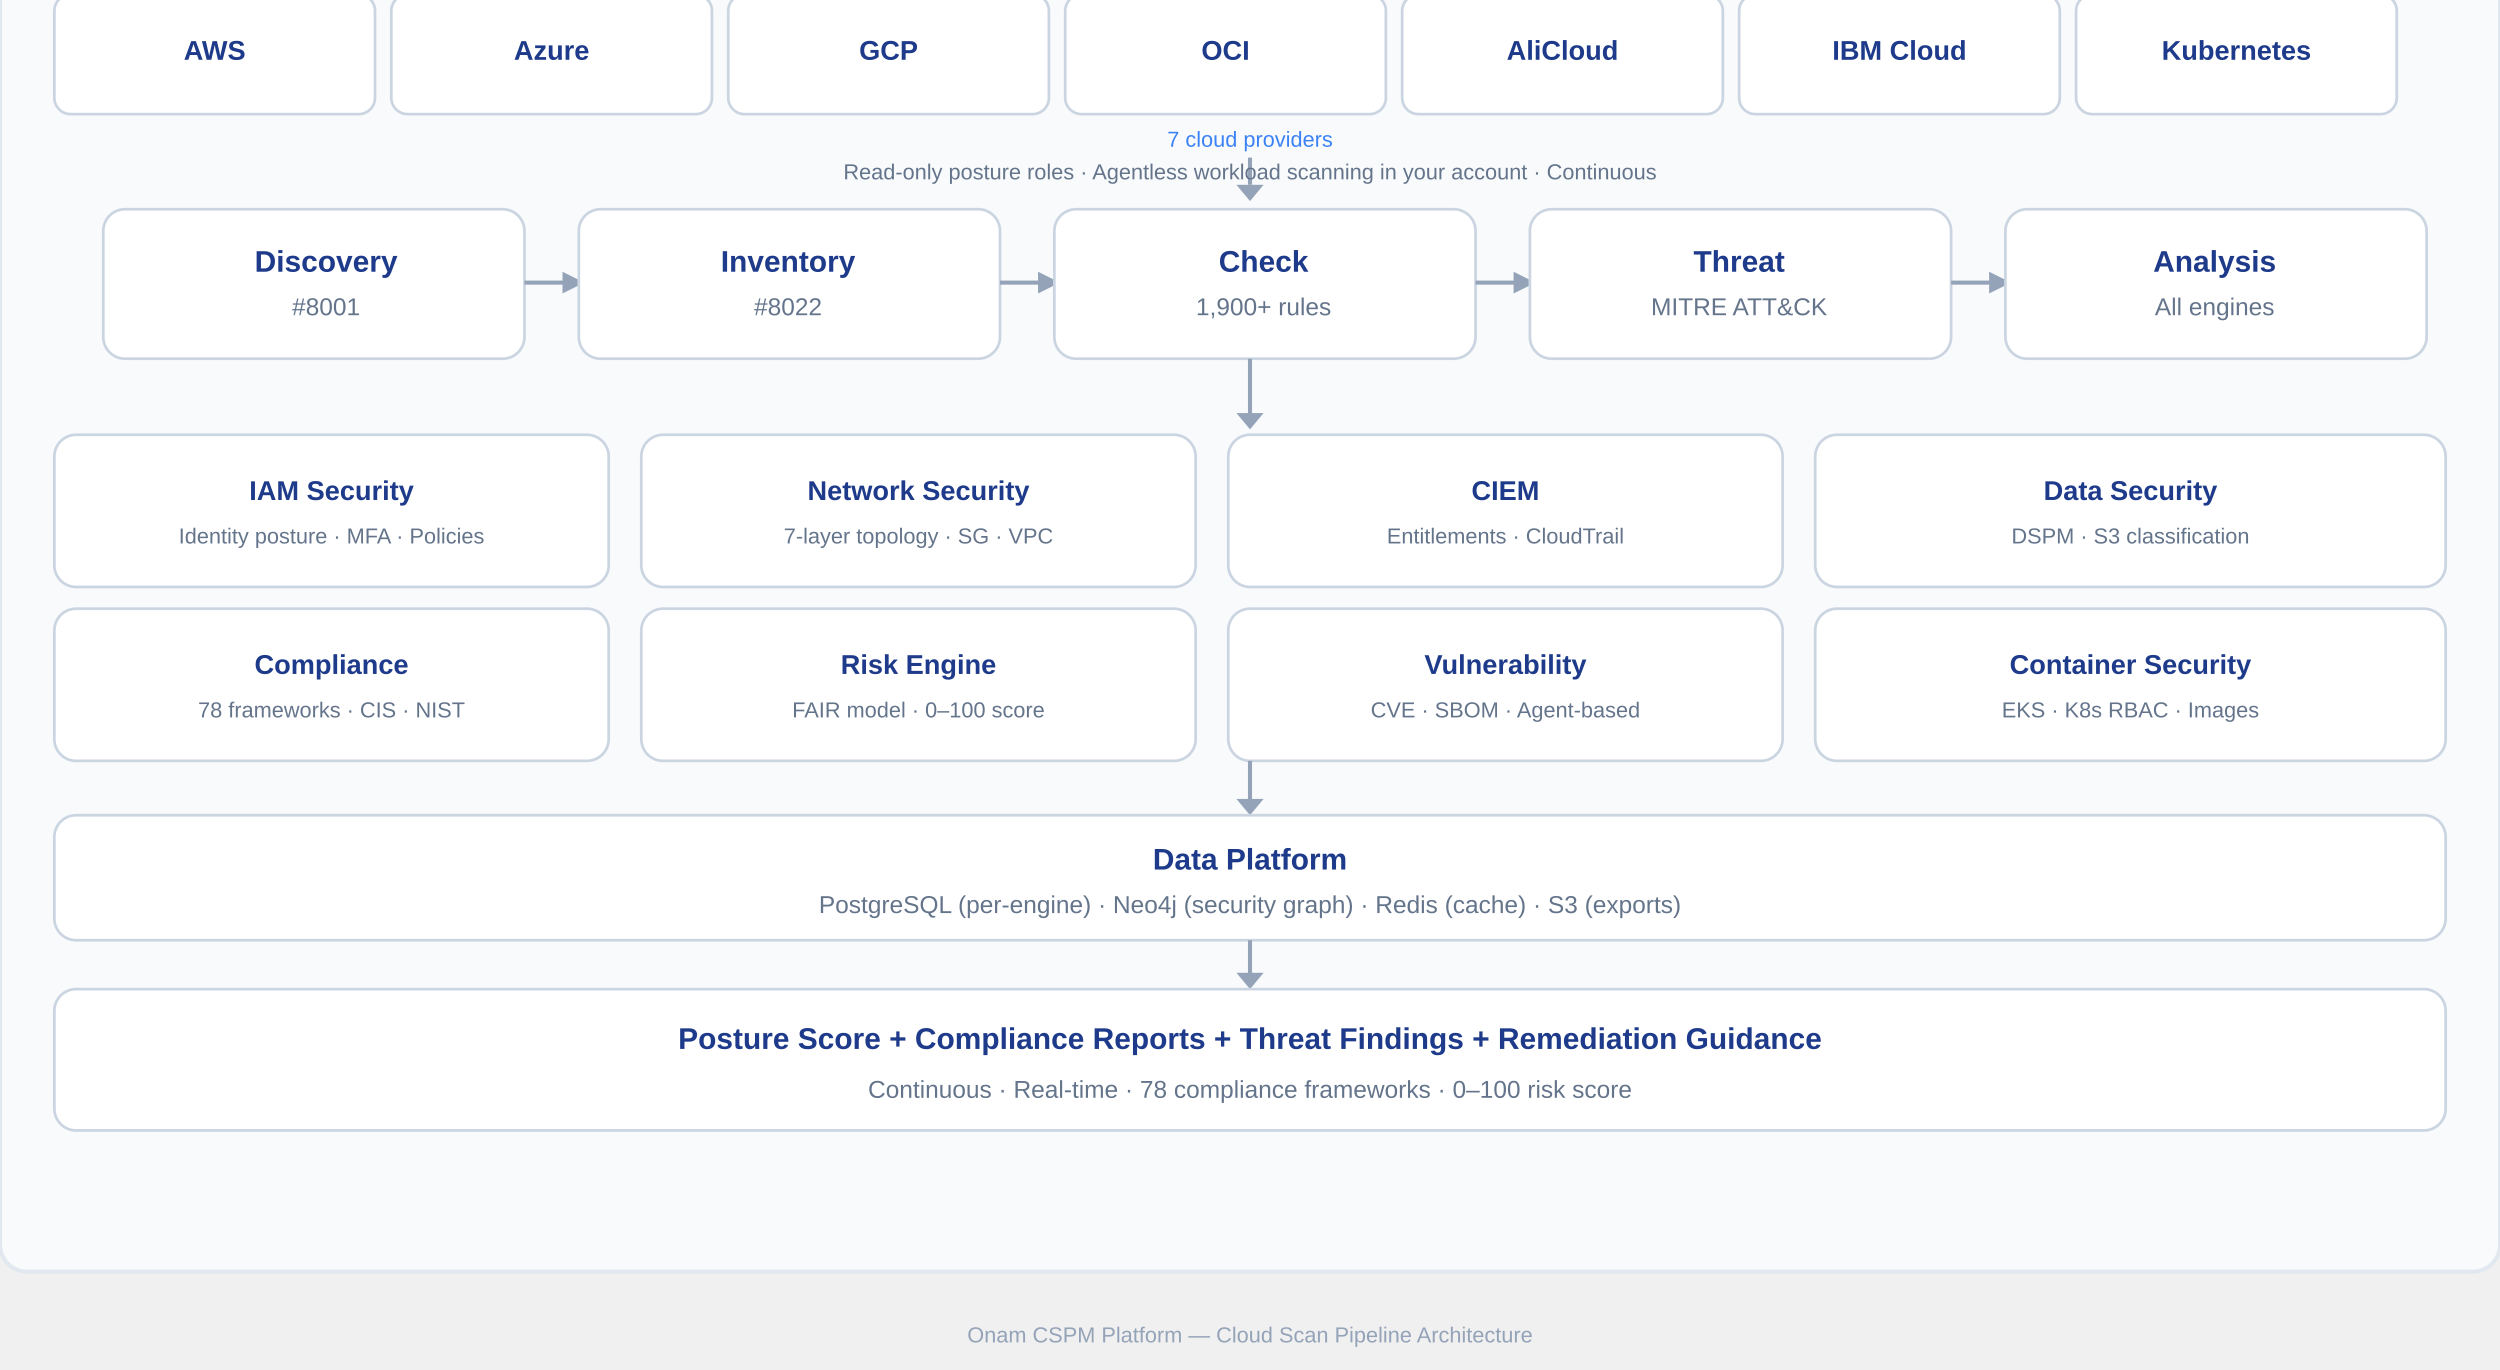
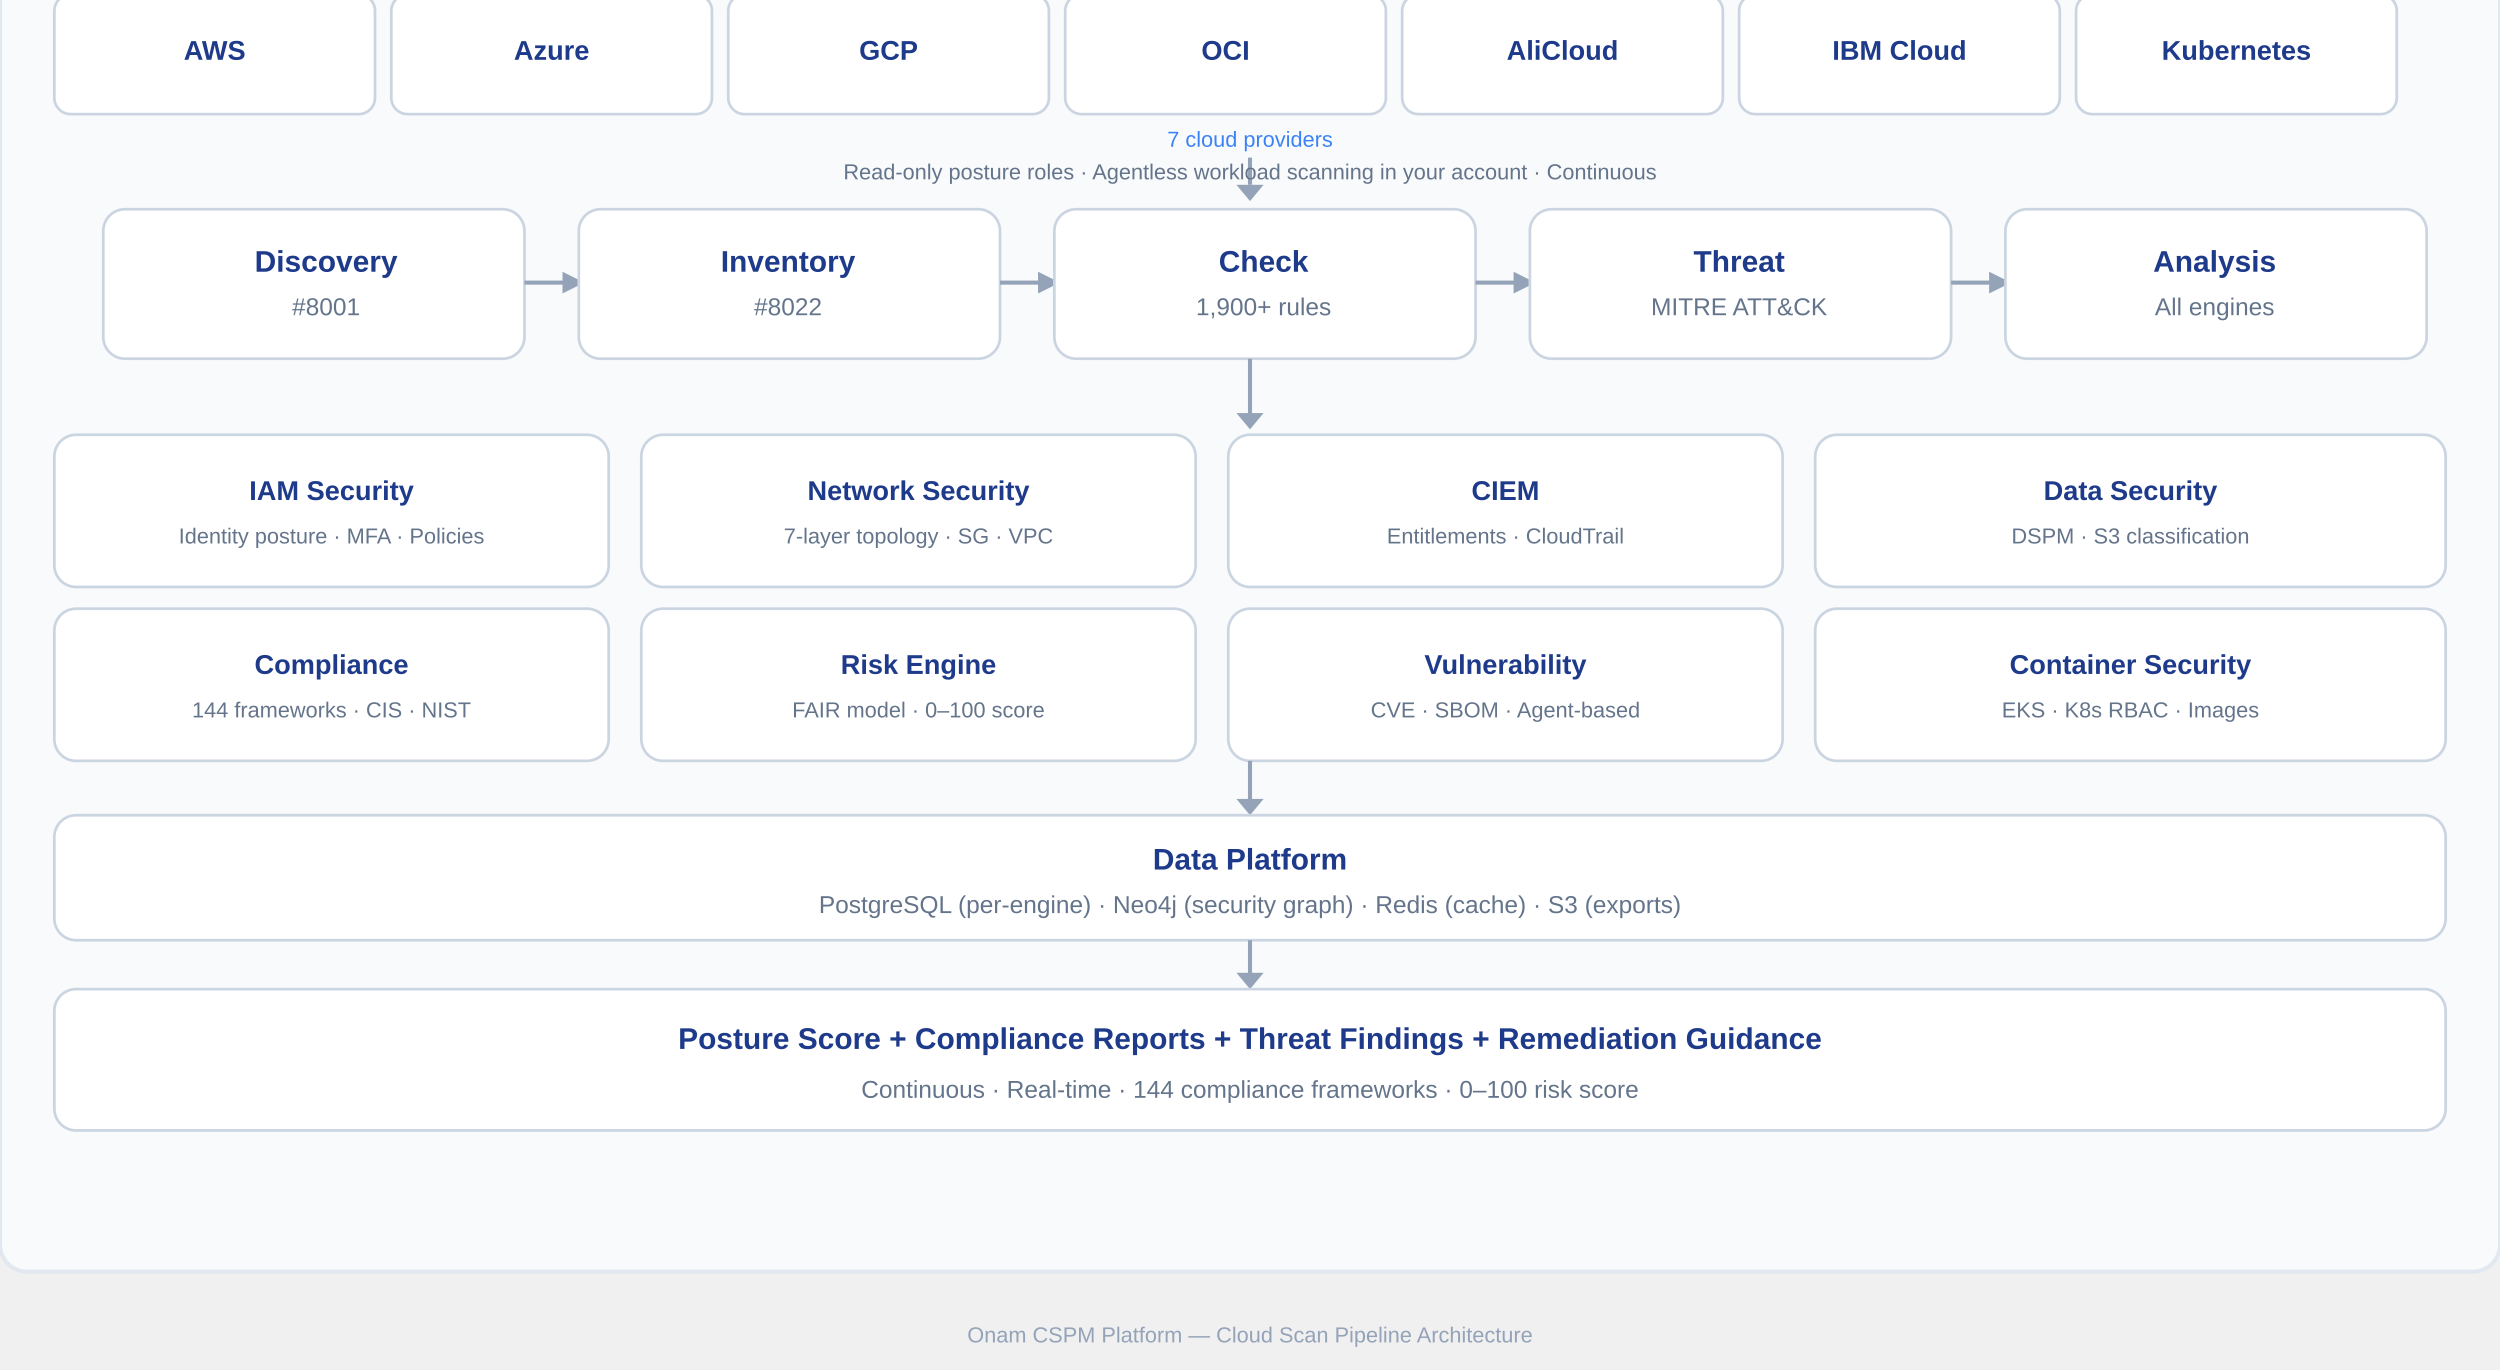
<svg xmlns="http://www.w3.org/2000/svg" width="920" height="504" viewBox="0 36 920 504" font-family="Arial, sans-serif">
  <rect width="920" height="504" fill="#F8FAFC" stroke="#E2E8F0" stroke-width="1.5" rx="10" />
  <text x="460" y="20" text-anchor="middle" fill="#4F46E5" font-size="9" font-weight="700" letter-spacing="1.2">PLATFORM ARCHITECTURE — CLOUD SCAN PIPELINE</text>
  <line x1="20" y1="28" x2="900" y2="28" stroke="#94A3B8" stroke-width="1" />
  <rect x="20" y="34" width="118" height="44" fill="#FFFFFF" stroke="#CBD5E1" stroke-width="1" rx="6" />
  <text x="79" y="58" text-anchor="middle" fill="#1E3A8A" font-size="10" font-weight="700">AWS</text>
  <rect x="144" y="34" width="118" height="44" fill="#FFFFFF" stroke="#CBD5E1" stroke-width="1" rx="6" />
  <text x="203" y="58" text-anchor="middle" fill="#1E3A8A" font-size="10" font-weight="700">Azure</text>
  <rect x="268" y="34" width="118" height="44" fill="#FFFFFF" stroke="#CBD5E1" stroke-width="1" rx="6" />
  <text x="327" y="58" text-anchor="middle" fill="#1E3A8A" font-size="10" font-weight="700">GCP</text>
  <rect x="392" y="34" width="118" height="44" fill="#FFFFFF" stroke="#CBD5E1" stroke-width="1" rx="6" />
  <text x="451" y="58" text-anchor="middle" fill="#1E3A8A" font-size="10" font-weight="700">OCI</text>
  <rect x="516" y="34" width="118" height="44" fill="#FFFFFF" stroke="#CBD5E1" stroke-width="1" rx="6" />
  <text x="575" y="58" text-anchor="middle" fill="#1E3A8A" font-size="10" font-weight="700">AliCloud</text>
  <rect x="640" y="34" width="118" height="44" fill="#FFFFFF" stroke="#CBD5E1" stroke-width="1" rx="6" />
  <text x="699" y="58" text-anchor="middle" fill="#1E3A8A" font-size="10" font-weight="700">IBM Cloud</text>
  <rect x="764" y="34" width="118" height="44" fill="#FFFFFF" stroke="#CBD5E1" stroke-width="1" rx="6" />
  <text x="823" y="58" text-anchor="middle" fill="#1E3A8A" font-size="10" font-weight="700">Kubernetes</text>
  <text x="460" y="90" text-anchor="middle" fill="#3B82F6" font-size="8">7 cloud providers</text>
  <line x1="460" y1="94" x2="460" y2="104" stroke="#94A3B8" stroke-width="1.5" />
  <polygon points="455,104 465,104 460,110" fill="#94A3B8" />
  <text x="460" y="102" text-anchor="middle" fill="#64748B" font-size="8">Read-only posture roles · Agentless workload scanning in your account · Continuous</text>
  <rect x="38" y="113" width="155" height="55" fill="#FFFFFF" stroke="#CBD5E1" stroke-width="1" rx="8" />
  <text x="120" y="136" text-anchor="middle" fill="#1E3A8A" font-size="11" font-weight="700">Discovery</text>
  <text x="120" y="152" text-anchor="middle" fill="#64748B" font-size="9">#8001</text>
  <line x1="193" y1="140" x2="209" y2="140" stroke="#94A3B8" stroke-width="1.5" />
  <polygon points="207,136 215,140 207,144" fill="#94A3B8" />
  <rect x="213" y="113" width="155" height="55" fill="#FFFFFF" stroke="#CBD5E1" stroke-width="1" rx="8" />
  <text x="290" y="136" text-anchor="middle" fill="#1E3A8A" font-size="11" font-weight="700">Inventory</text>
  <text x="290" y="152" text-anchor="middle" fill="#64748B" font-size="9">#8022</text>
  <line x1="368" y1="140" x2="384" y2="140" stroke="#94A3B8" stroke-width="1.5" />
  <polygon points="382,136 390,140 382,144" fill="#94A3B8" />
  <rect x="388" y="113" width="155" height="55" fill="#FFFFFF" rx="8" stroke="#CBD5E1" stroke-width="1" />
  <text x="465" y="136" text-anchor="middle" fill="#1E3A8A" font-size="11" font-weight="700">Check</text>
  <text x="465" y="152" text-anchor="middle" fill="#64748B" font-size="9">1,900+ rules</text>
  <line x1="543" y1="140" x2="559" y2="140" stroke="#94A3B8" stroke-width="1.5" />
  <polygon points="557,136 565,140 557,144" fill="#94A3B8" />
  <rect x="563" y="113" width="155" height="55" fill="#FFFFFF" rx="8" stroke="#CBD5E1" stroke-width="1" />
  <text x="640" y="136" text-anchor="middle" fill="#1E3A8A" font-size="11" font-weight="700">Threat</text>
  <text x="640" y="152" text-anchor="middle" fill="#64748B" font-size="9">MITRE ATT&amp;CK</text>
  <line x1="718" y1="140" x2="734" y2="140" stroke="#94A3B8" stroke-width="1.5" />
  <polygon points="732,136 740,140 732,144" fill="#94A3B8" />
  <rect x="738" y="113" width="155" height="55" fill="#FFFFFF" rx="8" stroke="#CBD5E1" stroke-width="1" />
  <text x="815" y="136" text-anchor="middle" fill="#1E3A8A" font-size="11" font-weight="700">Analysis</text>
  <text x="815" y="152" text-anchor="middle" fill="#64748B" font-size="9">All engines</text>
  <line x1="460" y1="168" x2="460" y2="190" stroke="#94A3B8" stroke-width="1.5" />
  <polygon points="455,188 465,188 460,194" fill="#94A3B8" />
  <rect x="20" y="196" width="204" height="56" fill="#FFFFFF" stroke="#CBD5E1" stroke-width="1" rx="8" />
  <text x="122" y="220" text-anchor="middle" fill="#1E3A8A" font-size="10" font-weight="700">IAM Security</text>
  <text x="122" y="236" text-anchor="middle" fill="#64748B" font-size="8">Identity posture · MFA · Policies</text>
  <rect x="236" y="196" width="204" height="56" fill="#FFFFFF" stroke="#CBD5E1" stroke-width="1" rx="8" />
  <text x="338" y="220" text-anchor="middle" fill="#1E3A8A" font-size="10" font-weight="700">Network Security</text>
  <text x="338" y="236" text-anchor="middle" fill="#64748B" font-size="8">7-layer topology · SG · VPC</text>
  <rect x="452" y="196" width="204" height="56" fill="#FFFFFF" stroke="#CBD5E1" stroke-width="1" rx="8" />
  <text x="554" y="220" text-anchor="middle" fill="#1E3A8A" font-size="10" font-weight="700">CIEM</text>
  <text x="554" y="236" text-anchor="middle" fill="#64748B" font-size="8">Entitlements · CloudTrail</text>
  <rect x="668" y="196" width="232" height="56" fill="#FFFFFF" stroke="#CBD5E1" stroke-width="1" rx="8" />
  <text x="784" y="220" text-anchor="middle" fill="#1E3A8A" font-size="10" font-weight="700">Data Security</text>
  <text x="784" y="236" text-anchor="middle" fill="#64748B" font-size="8">DSPM · S3 classification</text>
  <rect x="20" y="260" width="204" height="56" fill="#FFFFFF" stroke="#CBD5E1" stroke-width="1" rx="8" />
  <text x="122" y="284" text-anchor="middle" fill="#1E3A8A" font-size="10" font-weight="700">Compliance</text>
-   <text x="122" y="300" text-anchor="middle" fill="#64748B" font-size="8">78 frameworks · CIS · NIST</text>
+   <text x="122" y="300" text-anchor="middle" fill="#64748B" font-size="8">144 frameworks · CIS · NIST</text>
  <rect x="236" y="260" width="204" height="56" fill="#FFFFFF" stroke="#CBD5E1" stroke-width="1" rx="8" />
  <text x="338" y="284" text-anchor="middle" fill="#1E3A8A" font-size="10" font-weight="700">Risk Engine</text>
  <text x="338" y="300" text-anchor="middle" fill="#64748B" font-size="8">FAIR model · 0–100 score</text>
  <rect x="452" y="260" width="204" height="56" fill="#FFFFFF" stroke="#CBD5E1" stroke-width="1" rx="8" />
  <text x="554" y="284" text-anchor="middle" fill="#1E3A8A" font-size="10" font-weight="700">Vulnerability</text>
  <text x="554" y="300" text-anchor="middle" fill="#64748B" font-size="8">CVE · SBOM · Agent-based</text>
  <rect x="668" y="260" width="232" height="56" fill="#FFFFFF" stroke="#CBD5E1" stroke-width="1" rx="8" />
  <text x="784" y="284" text-anchor="middle" fill="#1E3A8A" font-size="10" font-weight="700">Container Security</text>
  <text x="784" y="300" text-anchor="middle" fill="#64748B" font-size="8">EKS · K8s RBAC · Images</text>
  <line x1="460" y1="316" x2="460" y2="332" stroke="#94A3B8" stroke-width="1.5" />
  <polygon points="455,330 465,330 460,336" fill="#94A3B8" />
  <rect x="20" y="336" width="880" height="46" fill="#FFFFFF" stroke="#CBD5E1" stroke-width="1" rx="8" />
  <text x="460" y="356" text-anchor="middle" fill="#1E3A8A" font-size="11" font-weight="700">Data Platform</text>
  <text x="460" y="372" text-anchor="middle" fill="#64748B" font-size="9">PostgreSQL (per-engine) · Neo4j (security graph) · Redis (cache) · S3 (exports)</text>
  <line x1="460" y1="382" x2="460" y2="396" stroke="#94A3B8" stroke-width="1.5" />
  <polygon points="455,394 465,394 460,400" fill="#94A3B8" />
  <rect x="20" y="400" width="880" height="52" fill="#FFFFFF" rx="8" stroke="#CBD5E1" stroke-width="1" />
  <text x="460" y="422" text-anchor="middle" fill="#1E3A8A" font-size="11" font-weight="700">Posture Score + Compliance Reports + Threat Findings + Remediation Guidance</text>
-   <text x="460" y="440" text-anchor="middle" fill="#64748B" font-size="9">Continuous · Real-time · 78 compliance frameworks · 0–100 risk score</text>
+   <text x="460" y="440" text-anchor="middle" fill="#64748B" font-size="9">Continuous · Real-time · 144 compliance frameworks · 0–100 risk score</text>
  <text x="460" y="530" text-anchor="middle" fill="#94A3B8" font-size="8">Onam CSPM Platform — Cloud Scan Pipeline Architecture</text>
</svg>
